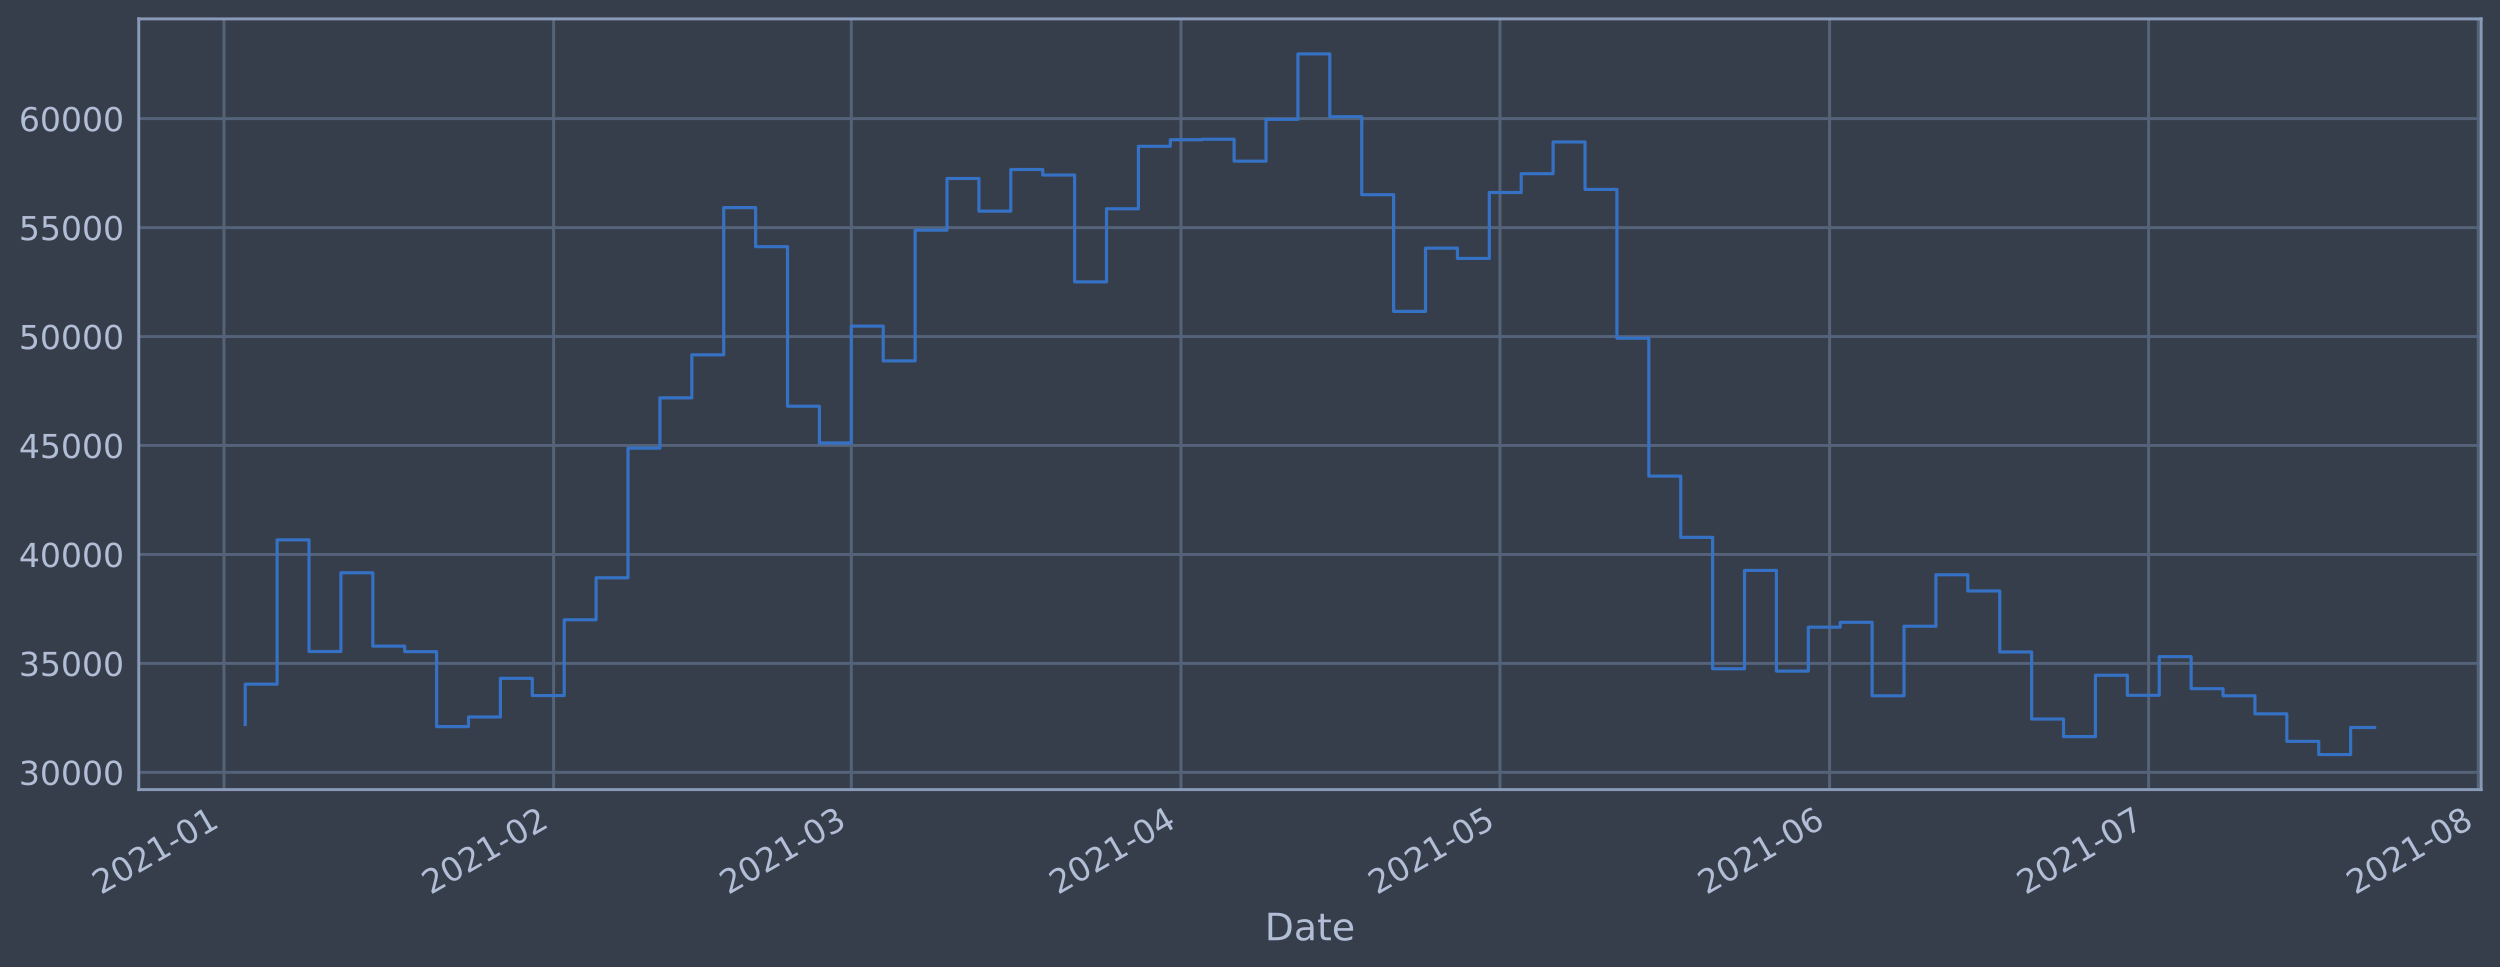
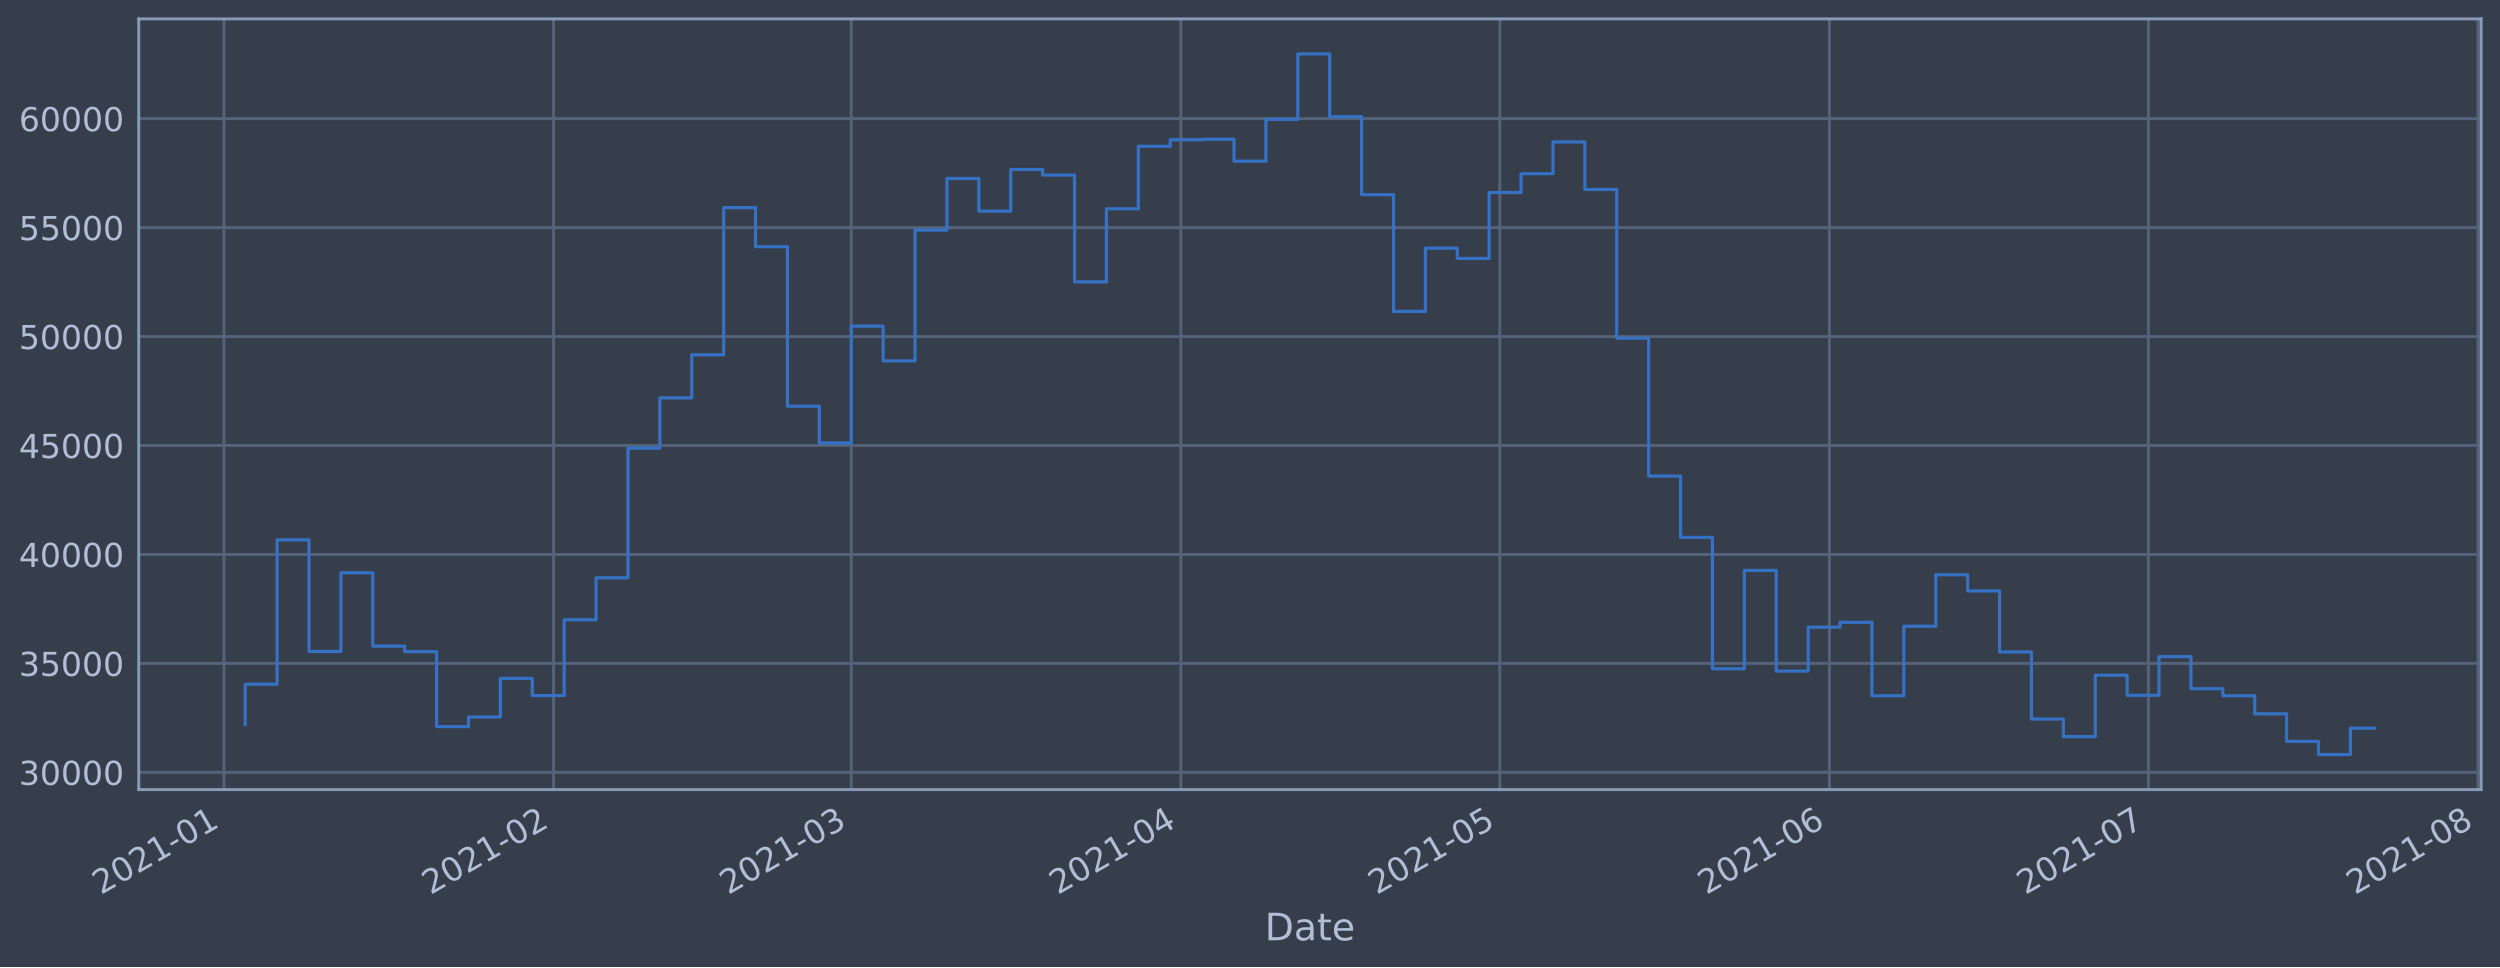
<svg xmlns="http://www.w3.org/2000/svg" xmlns:xlink="http://www.w3.org/1999/xlink" height="368.58pt" version="1.1" viewBox="0 0 952.884 368.58" width="952.884pt">
  <defs>
    <style type="text/css">*{stroke-linecap:butt;stroke-linejoin:round;}</style>
  </defs>
  <g id="figure_1">
    <g id="patch_1">
      <path d="M 0 368.58  L 952.884 368.58  L 952.884 0  L 0 0  z " style="fill:#373e4b;" />
    </g>
    <g id="axes_1">
      <g id="patch_2">
        <path d="M 52.884 300.96  L 945.684 300.96  L 945.684 7.2  L 52.884 7.2  z " style="fill:#373e4b;" />
      </g>
      <g id="matplotlib.axis_1">
        <g id="xtick_1">
          <g id="line2d_1">
-             <path clip-path="url(#pc81f3be3ba)" d="M 85.36 300.96  L 85.36 7.2  " style="fill:none;stroke:#546379;stroke-linecap:square;stroke-width:1.12;" />
+             <path clip-path="url(#p3c9a8b7b15)" d="M 85.361 300.96  L 85.361 7.2  " style="fill:none;stroke:#546379;stroke-linecap:square;stroke-width:1.12;" />
          </g>
          <g id="line2d_2" />
          <g id="text_1">
-             <g style="fill:#b1bed6;" transform="translate(38.4564 341.1745)rotate(-30)scale(0.126 -0.126)">
+             <g style="fill:#b1bed6;" transform="translate(38.45724 341.1745)rotate(-30)scale(0.126 -0.126)">
              <defs>
                <path d="M 1228 531  L 3431 531  L 3431 0  L 469 0  L 469 531  Q 828 903 1448 1529  Q 2069 2156 2228 2338  Q 2531 2678 2651 2914  Q 2772 3150 2772 3378  Q 2772 3750 2511 3984  Q 2250 4219 1831 4219  Q 1534 4219 1204 4116  Q 875 4013 500 3803  L 500 4441  Q 881 4594 1212 4672  Q 1544 4750 1819 4750  Q 2544 4750 2975 4387  Q 3406 4025 3406 3419  Q 3406 3131 3298 2873  Q 3191 2616 2906 2266  Q 2828 2175 2409 1742  Q 1991 1309 1228 531  z " id="DejaVuSans-32" transform="scale(0.015625)" />
                <path d="M 2034 4250  Q 1547 4250 1301 3770  Q 1056 3291 1056 2328  Q 1056 1369 1301 889  Q 1547 409 2034 409  Q 2525 409 2770 889  Q 3016 1369 3016 2328  Q 3016 3291 2770 3770  Q 2525 4250 2034 4250  z M 2034 4750  Q 2819 4750 3233 4129  Q 3647 3509 3647 2328  Q 3647 1150 3233 529  Q 2819 -91 2034 -91  Q 1250 -91 836 529  Q 422 1150 422 2328  Q 422 3509 836 4129  Q 1250 4750 2034 4750  z " id="DejaVuSans-30" transform="scale(0.015625)" />
                <path d="M 794 531  L 1825 531  L 1825 4091  L 703 3866  L 703 4441  L 1819 4666  L 2450 4666  L 2450 531  L 3481 531  L 3481 0  L 794 0  L 794 531  z " id="DejaVuSans-31" transform="scale(0.015625)" />
                <path d="M 313 2009  L 1997 2009  L 1997 1497  L 313 1497  L 313 2009  z " id="DejaVuSans-2d" transform="scale(0.015625)" />
              </defs>
              <use xlink:href="#DejaVuSans-32" />
              <use x="63.623" xlink:href="#DejaVuSans-30" />
              <use x="127.246" xlink:href="#DejaVuSans-32" />
              <use x="190.869" xlink:href="#DejaVuSans-31" />
              <use x="254.492" xlink:href="#DejaVuSans-2d" />
              <use x="290.576" xlink:href="#DejaVuSans-30" />
              <use x="354.199" xlink:href="#DejaVuSans-31" />
            </g>
          </g>
        </g>
        <g id="xtick_2">
          <g id="line2d_3">
-             <path clip-path="url(#pc81f3be3ba)" d="M 211.001 300.96  L 211.001 7.2  " style="fill:none;stroke:#546379;stroke-linecap:square;stroke-width:1.12;" />
+             <path clip-path="url(#p3c9a8b7b15)" d="M 210.989 300.96  L 210.989 7.2  " style="fill:none;stroke:#546379;stroke-linecap:square;stroke-width:1.12;" />
          </g>
          <g id="line2d_4" />
          <g id="text_2">
-             <g style="fill:#b1bed6;" transform="translate(164.0977 341.1745)rotate(-30)scale(0.126 -0.126)">
+             <g style="fill:#b1bed6;" transform="translate(164.0855 341.1745)rotate(-30)scale(0.126 -0.126)">
              <use xlink:href="#DejaVuSans-32" />
              <use x="63.623" xlink:href="#DejaVuSans-30" />
              <use x="127.246" xlink:href="#DejaVuSans-32" />
              <use x="190.869" xlink:href="#DejaVuSans-31" />
              <use x="254.492" xlink:href="#DejaVuSans-2d" />
              <use x="290.576" xlink:href="#DejaVuSans-30" />
              <use x="354.199" xlink:href="#DejaVuSans-32" />
            </g>
          </g>
        </g>
        <g id="xtick_3">
          <g id="line2d_5">
-             <path clip-path="url(#pc81f3be3ba)" d="M 324.484 300.96  L 324.484 7.2  " style="fill:none;stroke:#546379;stroke-linecap:square;stroke-width:1.12;" />
+             <path clip-path="url(#p3c9a8b7b15)" d="M 324.46 300.96  L 324.46 7.2  " style="fill:none;stroke:#546379;stroke-linecap:square;stroke-width:1.12;" />
          </g>
          <g id="line2d_6" />
          <g id="text_3">
-             <g style="fill:#b1bed6;" transform="translate(277.5803 341.1745)rotate(-30)scale(0.126 -0.126)">
+             <g style="fill:#b1bed6;" transform="translate(277.5562 341.1745)rotate(-30)scale(0.126 -0.126)">
              <defs>
                <path d="M 2597 2516  Q 3050 2419 3304 2112  Q 3559 1806 3559 1356  Q 3559 666 3084 287  Q 2609 -91 1734 -91  Q 1441 -91 1130 -33  Q 819 25 488 141  L 488 750  Q 750 597 1062 519  Q 1375 441 1716 441  Q 2309 441 2620 675  Q 2931 909 2931 1356  Q 2931 1769 2642 2001  Q 2353 2234 1838 2234  L 1294 2234  L 1294 2753  L 1863 2753  Q 2328 2753 2575 2939  Q 2822 3125 2822 3475  Q 2822 3834 2567 4026  Q 2313 4219 1838 4219  Q 1578 4219 1281 4162  Q 984 4106 628 3988  L 628 4550  Q 988 4650 1302 4700  Q 1616 4750 1894 4750  Q 2613 4750 3031 4423  Q 3450 4097 3450 3541  Q 3450 3153 3228 2886  Q 3006 2619 2597 2516  z " id="DejaVuSans-33" transform="scale(0.015625)" />
              </defs>
              <use xlink:href="#DejaVuSans-32" />
              <use x="63.623" xlink:href="#DejaVuSans-30" />
              <use x="127.246" xlink:href="#DejaVuSans-32" />
              <use x="190.869" xlink:href="#DejaVuSans-31" />
              <use x="254.492" xlink:href="#DejaVuSans-2d" />
              <use x="290.576" xlink:href="#DejaVuSans-30" />
              <use x="354.199" xlink:href="#DejaVuSans-33" />
            </g>
          </g>
        </g>
        <g id="xtick_4">
          <g id="line2d_7">
-             <path clip-path="url(#pc81f3be3ba)" d="M 450.125 300.96  L 450.125 7.2  " style="fill:none;stroke:#546379;stroke-linecap:square;stroke-width:1.12;" />
+             <path clip-path="url(#p3c9a8b7b15)" d="M 450.088 300.96  L 450.088 7.2  " style="fill:none;stroke:#546379;stroke-linecap:square;stroke-width:1.12;" />
          </g>
          <g id="line2d_8" />
          <g id="text_4">
-             <g style="fill:#b1bed6;" transform="translate(403.2216 341.1745)rotate(-30)scale(0.126 -0.126)">
+             <g style="fill:#b1bed6;" transform="translate(403.1845 341.1745)rotate(-30)scale(0.126 -0.126)">
              <defs>
                <path d="M 2419 4116  L 825 1625  L 2419 1625  L 2419 4116  z M 2253 4666  L 3047 4666  L 3047 1625  L 3713 1625  L 3713 1100  L 3047 1100  L 3047 0  L 2419 0  L 2419 1100  L 313 1100  L 313 1709  L 2253 4666  z " id="DejaVuSans-34" transform="scale(0.015625)" />
              </defs>
              <use xlink:href="#DejaVuSans-32" />
              <use x="63.623" xlink:href="#DejaVuSans-30" />
              <use x="127.246" xlink:href="#DejaVuSans-32" />
              <use x="190.869" xlink:href="#DejaVuSans-31" />
              <use x="254.492" xlink:href="#DejaVuSans-2d" />
              <use x="290.576" xlink:href="#DejaVuSans-30" />
              <use x="354.199" xlink:href="#DejaVuSans-34" />
            </g>
          </g>
        </g>
        <g id="xtick_5">
          <g id="line2d_9">
-             <path clip-path="url(#pc81f3be3ba)" d="M 571.713 300.96  L 571.713 7.2  " style="fill:none;stroke:#546379;stroke-linecap:square;stroke-width:1.12;" />
+             <path clip-path="url(#p3c9a8b7b15)" d="M 571.664 300.96  L 571.664 7.2  " style="fill:none;stroke:#546379;stroke-linecap:square;stroke-width:1.12;" />
          </g>
          <g id="line2d_10" />
          <g id="text_5">
-             <g style="fill:#b1bed6;" transform="translate(524.81 341.1745)rotate(-30)scale(0.126 -0.126)">
+             <g style="fill:#b1bed6;" transform="translate(524.7603 341.1745)rotate(-30)scale(0.126 -0.126)">
              <defs>
                <path d="M 691 4666  L 3169 4666  L 3169 4134  L 1269 4134  L 1269 2991  Q 1406 3038 1543 3061  Q 1681 3084 1819 3084  Q 2600 3084 3056 2656  Q 3513 2228 3513 1497  Q 3513 744 3044 326  Q 2575 -91 1722 -91  Q 1428 -91 1123 -41  Q 819 9 494 109  L 494 744  Q 775 591 1075 516  Q 1375 441 1709 441  Q 2250 441 2565 725  Q 2881 1009 2881 1497  Q 2881 1984 2565 2268  Q 2250 2553 1709 2553  Q 1456 2553 1204 2497  Q 953 2441 691 2322  L 691 4666  z " id="DejaVuSans-35" transform="scale(0.015625)" />
              </defs>
              <use xlink:href="#DejaVuSans-32" />
              <use x="63.623" xlink:href="#DejaVuSans-30" />
              <use x="127.246" xlink:href="#DejaVuSans-32" />
              <use x="190.869" xlink:href="#DejaVuSans-31" />
              <use x="254.492" xlink:href="#DejaVuSans-2d" />
              <use x="290.576" xlink:href="#DejaVuSans-30" />
              <use x="354.199" xlink:href="#DejaVuSans-35" />
            </g>
          </g>
        </g>
        <g id="xtick_6">
          <g id="line2d_11">
-             <path clip-path="url(#pc81f3be3ba)" d="M 697.355 300.96  L 697.355 7.2  " style="fill:none;stroke:#546379;stroke-linecap:square;stroke-width:1.12;" />
+             <path clip-path="url(#p3c9a8b7b15)" d="M 697.292 300.96  L 697.292 7.2  " style="fill:none;stroke:#546379;stroke-linecap:square;stroke-width:1.12;" />
          </g>
          <g id="line2d_12" />
          <g id="text_6">
-             <g style="fill:#b1bed6;" transform="translate(650.4514 341.1745)rotate(-30)scale(0.126 -0.126)">
+             <g style="fill:#b1bed6;" transform="translate(650.3885 341.1745)rotate(-30)scale(0.126 -0.126)">
              <defs>
                <path d="M 2113 2584  Q 1688 2584 1439 2293  Q 1191 2003 1191 1497  Q 1191 994 1439 701  Q 1688 409 2113 409  Q 2538 409 2786 701  Q 3034 994 3034 1497  Q 3034 2003 2786 2293  Q 2538 2584 2113 2584  z M 3366 4563  L 3366 3988  Q 3128 4100 2886 4159  Q 2644 4219 2406 4219  Q 1781 4219 1451 3797  Q 1122 3375 1075 2522  Q 1259 2794 1537 2939  Q 1816 3084 2150 3084  Q 2853 3084 3261 2657  Q 3669 2231 3669 1497  Q 3669 778 3244 343  Q 2819 -91 2113 -91  Q 1303 -91 875 529  Q 447 1150 447 2328  Q 447 3434 972 4092  Q 1497 4750 2381 4750  Q 2619 4750 2861 4703  Q 3103 4656 3366 4563  z " id="DejaVuSans-36" transform="scale(0.015625)" />
              </defs>
              <use xlink:href="#DejaVuSans-32" />
              <use x="63.623" xlink:href="#DejaVuSans-30" />
              <use x="127.246" xlink:href="#DejaVuSans-32" />
              <use x="190.869" xlink:href="#DejaVuSans-31" />
              <use x="254.492" xlink:href="#DejaVuSans-2d" />
              <use x="290.576" xlink:href="#DejaVuSans-30" />
              <use x="354.199" xlink:href="#DejaVuSans-36" />
            </g>
          </g>
        </g>
        <g id="xtick_7">
          <g id="line2d_13">
-             <path clip-path="url(#pc81f3be3ba)" d="M 818.943 300.96  L 818.943 7.2  " style="fill:none;stroke:#546379;stroke-linecap:square;stroke-width:1.12;" />
+             <path clip-path="url(#p3c9a8b7b15)" d="M 818.868 300.96  L 818.868 7.2  " style="fill:none;stroke:#546379;stroke-linecap:square;stroke-width:1.12;" />
          </g>
          <g id="line2d_14" />
          <g id="text_7">
-             <g style="fill:#b1bed6;" transform="translate(772.0398 341.1745)rotate(-30)scale(0.126 -0.126)">
+             <g style="fill:#b1bed6;" transform="translate(771.9643 341.1745)rotate(-30)scale(0.126 -0.126)">
              <defs>
                <path d="M 525 4666  L 3525 4666  L 3525 4397  L 1831 0  L 1172 0  L 2766 4134  L 525 4134  L 525 4666  z " id="DejaVuSans-37" transform="scale(0.015625)" />
              </defs>
              <use xlink:href="#DejaVuSans-32" />
              <use x="63.623" xlink:href="#DejaVuSans-30" />
              <use x="127.246" xlink:href="#DejaVuSans-32" />
              <use x="190.869" xlink:href="#DejaVuSans-31" />
              <use x="254.492" xlink:href="#DejaVuSans-2d" />
              <use x="290.576" xlink:href="#DejaVuSans-30" />
              <use x="354.199" xlink:href="#DejaVuSans-37" />
            </g>
          </g>
        </g>
        <g id="xtick_8">
          <g id="line2d_15">
-             <path clip-path="url(#pc81f3be3ba)" d="M 944.584 300.96  L 944.584 7.2  " style="fill:none;stroke:#546379;stroke-linecap:square;stroke-width:1.12;" />
+             <path clip-path="url(#p3c9a8b7b15)" d="M 944.496 300.96  L 944.496 7.2  " style="fill:none;stroke:#546379;stroke-linecap:square;stroke-width:1.12;" />
          </g>
          <g id="line2d_16" />
          <g id="text_8">
-             <g style="fill:#b1bed6;" transform="translate(897.6811 341.1745)rotate(-30)scale(0.126 -0.126)">
+             <g style="fill:#b1bed6;" transform="translate(897.5926 341.1745)rotate(-30)scale(0.126 -0.126)">
              <defs>
                <path d="M 2034 2216  Q 1584 2216 1326 1975  Q 1069 1734 1069 1313  Q 1069 891 1326 650  Q 1584 409 2034 409  Q 2484 409 2743 651  Q 3003 894 3003 1313  Q 3003 1734 2745 1975  Q 2488 2216 2034 2216  z M 1403 2484  Q 997 2584 770 2862  Q 544 3141 544 3541  Q 544 4100 942 4425  Q 1341 4750 2034 4750  Q 2731 4750 3128 4425  Q 3525 4100 3525 3541  Q 3525 3141 3298 2862  Q 3072 2584 2669 2484  Q 3125 2378 3379 2068  Q 3634 1759 3634 1313  Q 3634 634 3220 271  Q 2806 -91 2034 -91  Q 1263 -91 848 271  Q 434 634 434 1313  Q 434 1759 690 2068  Q 947 2378 1403 2484  z M 1172 3481  Q 1172 3119 1398 2916  Q 1625 2713 2034 2713  Q 2441 2713 2670 2916  Q 2900 3119 2900 3481  Q 2900 3844 2670 4047  Q 2441 4250 2034 4250  Q 1625 4250 1398 4047  Q 1172 3844 1172 3481  z " id="DejaVuSans-38" transform="scale(0.015625)" />
              </defs>
              <use xlink:href="#DejaVuSans-32" />
              <use x="63.623" xlink:href="#DejaVuSans-30" />
              <use x="127.246" xlink:href="#DejaVuSans-32" />
              <use x="190.869" xlink:href="#DejaVuSans-31" />
              <use x="254.492" xlink:href="#DejaVuSans-2d" />
              <use x="290.576" xlink:href="#DejaVuSans-30" />
              <use x="354.199" xlink:href="#DejaVuSans-38" />
            </g>
          </g>
        </g>
        <g id="text_9">
          <g style="fill:#b1bed6;" transform="translate(482.0746 358.3856)scale(0.144 -0.144)">
            <defs>
              <path d="M 1259 4147  L 1259 519  L 2022 519  Q 2988 519 3436 956  Q 3884 1394 3884 2338  Q 3884 3275 3436 3711  Q 2988 4147 2022 4147  L 1259 4147  z M 628 4666  L 1925 4666  Q 3281 4666 3915 4102  Q 4550 3538 4550 2338  Q 4550 1131 3912 565  Q 3275 0 1925 0  L 628 0  L 628 4666  z " id="DejaVuSans-44" transform="scale(0.015625)" />
              <path d="M 2194 1759  Q 1497 1759 1228 1600  Q 959 1441 959 1056  Q 959 750 1161 570  Q 1363 391 1709 391  Q 2188 391 2477 730  Q 2766 1069 2766 1631  L 2766 1759  L 2194 1759  z M 3341 1997  L 3341 0  L 2766 0  L 2766 531  Q 2569 213 2275 61  Q 1981 -91 1556 -91  Q 1019 -91 701 211  Q 384 513 384 1019  Q 384 1609 779 1909  Q 1175 2209 1959 2209  L 2766 2209  L 2766 2266  Q 2766 2663 2505 2880  Q 2244 3097 1772 3097  Q 1472 3097 1187 3025  Q 903 2953 641 2809  L 641 3341  Q 956 3463 1253 3523  Q 1550 3584 1831 3584  Q 2591 3584 2966 3190  Q 3341 2797 3341 1997  z " id="DejaVuSans-61" transform="scale(0.015625)" />
              <path d="M 1172 4494  L 1172 3500  L 2356 3500  L 2356 3053  L 1172 3053  L 1172 1153  Q 1172 725 1289 603  Q 1406 481 1766 481  L 2356 481  L 2356 0  L 1766 0  Q 1100 0 847 248  Q 594 497 594 1153  L 594 3053  L 172 3053  L 172 3500  L 594 3500  L 594 4494  L 1172 4494  z " id="DejaVuSans-74" transform="scale(0.015625)" />
              <path d="M 3597 1894  L 3597 1613  L 953 1613  Q 991 1019 1311 708  Q 1631 397 2203 397  Q 2534 397 2845 478  Q 3156 559 3463 722  L 3463 178  Q 3153 47 2828 -22  Q 2503 -91 2169 -91  Q 1331 -91 842 396  Q 353 884 353 1716  Q 353 2575 817 3079  Q 1281 3584 2069 3584  Q 2775 3584 3186 3129  Q 3597 2675 3597 1894  z M 3022 2063  Q 3016 2534 2758 2815  Q 2500 3097 2075 3097  Q 1594 3097 1305 2825  Q 1016 2553 972 2059  L 3022 2063  z " id="DejaVuSans-65" transform="scale(0.015625)" />
            </defs>
            <use xlink:href="#DejaVuSans-44" />
            <use x="77.002" xlink:href="#DejaVuSans-61" />
            <use x="138.281" xlink:href="#DejaVuSans-74" />
            <use x="177.49" xlink:href="#DejaVuSans-65" />
          </g>
        </g>
      </g>
      <g id="matplotlib.axis_2">
        <g id="ytick_1">
          <g id="line2d_17">
-             <path clip-path="url(#pc81f3be3ba)" d="M 52.884 294.384  L 945.684 294.384  " style="fill:none;stroke:#546379;stroke-linecap:square;stroke-width:1.12;" />
+             <path clip-path="url(#p3c9a8b7b15)" d="M 52.884 294.384  L 945.684 294.384  " style="fill:none;stroke:#546379;stroke-linecap:square;stroke-width:1.12;" />
          </g>
          <g id="line2d_18" />
          <g id="text_10">
            <g style="fill:#b1bed6;" transform="translate(7.2 299.1712)scale(0.126 -0.126)">
              <use xlink:href="#DejaVuSans-33" />
              <use x="63.623" xlink:href="#DejaVuSans-30" />
              <use x="127.246" xlink:href="#DejaVuSans-30" />
              <use x="190.869" xlink:href="#DejaVuSans-30" />
              <use x="254.492" xlink:href="#DejaVuSans-30" />
            </g>
          </g>
        </g>
        <g id="ytick_2">
          <g id="line2d_19">
-             <path clip-path="url(#pc81f3be3ba)" d="M 52.884 252.856  L 945.684 252.856  " style="fill:none;stroke:#546379;stroke-linecap:square;stroke-width:1.12;" />
+             <path clip-path="url(#p3c9a8b7b15)" d="M 52.884 252.856  L 945.684 252.856  " style="fill:none;stroke:#546379;stroke-linecap:square;stroke-width:1.12;" />
          </g>
          <g id="line2d_20" />
          <g id="text_11">
            <g style="fill:#b1bed6;" transform="translate(7.2 257.6428)scale(0.126 -0.126)">
              <use xlink:href="#DejaVuSans-33" />
              <use x="63.623" xlink:href="#DejaVuSans-35" />
              <use x="127.246" xlink:href="#DejaVuSans-30" />
              <use x="190.869" xlink:href="#DejaVuSans-30" />
              <use x="254.492" xlink:href="#DejaVuSans-30" />
            </g>
          </g>
        </g>
        <g id="ytick_3">
          <g id="line2d_21">
-             <path clip-path="url(#pc81f3be3ba)" d="M 52.884 211.327  L 945.684 211.327  " style="fill:none;stroke:#546379;stroke-linecap:square;stroke-width:1.12;" />
+             <path clip-path="url(#p3c9a8b7b15)" d="M 52.884 211.327  L 945.684 211.327  " style="fill:none;stroke:#546379;stroke-linecap:square;stroke-width:1.12;" />
          </g>
          <g id="line2d_22" />
          <g id="text_12">
            <g style="fill:#b1bed6;" transform="translate(7.2 216.1143)scale(0.126 -0.126)">
              <use xlink:href="#DejaVuSans-34" />
              <use x="63.623" xlink:href="#DejaVuSans-30" />
              <use x="127.246" xlink:href="#DejaVuSans-30" />
              <use x="190.869" xlink:href="#DejaVuSans-30" />
              <use x="254.492" xlink:href="#DejaVuSans-30" />
            </g>
          </g>
        </g>
        <g id="ytick_4">
          <g id="line2d_23">
-             <path clip-path="url(#pc81f3be3ba)" d="M 52.884 169.799  L 945.684 169.799  " style="fill:none;stroke:#546379;stroke-linecap:square;stroke-width:1.12;" />
+             <path clip-path="url(#p3c9a8b7b15)" d="M 52.884 169.799  L 945.684 169.799  " style="fill:none;stroke:#546379;stroke-linecap:square;stroke-width:1.12;" />
          </g>
          <g id="line2d_24" />
          <g id="text_13">
            <g style="fill:#b1bed6;" transform="translate(7.2 174.5858)scale(0.126 -0.126)">
              <use xlink:href="#DejaVuSans-34" />
              <use x="63.623" xlink:href="#DejaVuSans-35" />
              <use x="127.246" xlink:href="#DejaVuSans-30" />
              <use x="190.869" xlink:href="#DejaVuSans-30" />
              <use x="254.492" xlink:href="#DejaVuSans-30" />
            </g>
          </g>
        </g>
        <g id="ytick_5">
          <g id="line2d_25">
-             <path clip-path="url(#pc81f3be3ba)" d="M 52.884 128.27  L 945.684 128.27  " style="fill:none;stroke:#546379;stroke-linecap:square;stroke-width:1.12;" />
+             <path clip-path="url(#p3c9a8b7b15)" d="M 52.884 128.27  L 945.684 128.27  " style="fill:none;stroke:#546379;stroke-linecap:square;stroke-width:1.12;" />
          </g>
          <g id="line2d_26" />
          <g id="text_14">
            <g style="fill:#b1bed6;" transform="translate(7.2 133.0573)scale(0.126 -0.126)">
              <use xlink:href="#DejaVuSans-35" />
              <use x="63.623" xlink:href="#DejaVuSans-30" />
              <use x="127.246" xlink:href="#DejaVuSans-30" />
              <use x="190.869" xlink:href="#DejaVuSans-30" />
              <use x="254.492" xlink:href="#DejaVuSans-30" />
            </g>
          </g>
        </g>
        <g id="ytick_6">
          <g id="line2d_27">
-             <path clip-path="url(#pc81f3be3ba)" d="M 52.884 86.742  L 945.684 86.742  " style="fill:none;stroke:#546379;stroke-linecap:square;stroke-width:1.12;" />
+             <path clip-path="url(#p3c9a8b7b15)" d="M 52.884 86.742  L 945.684 86.742  " style="fill:none;stroke:#546379;stroke-linecap:square;stroke-width:1.12;" />
          </g>
          <g id="line2d_28" />
          <g id="text_15">
            <g style="fill:#b1bed6;" transform="translate(7.2 91.52883)scale(0.126 -0.126)">
              <use xlink:href="#DejaVuSans-35" />
              <use x="63.623" xlink:href="#DejaVuSans-35" />
              <use x="127.246" xlink:href="#DejaVuSans-30" />
              <use x="190.869" xlink:href="#DejaVuSans-30" />
              <use x="254.492" xlink:href="#DejaVuSans-30" />
            </g>
          </g>
        </g>
        <g id="ytick_7">
          <g id="line2d_29">
-             <path clip-path="url(#pc81f3be3ba)" d="M 52.884 45.213  L 945.684 45.213  " style="fill:none;stroke:#546379;stroke-linecap:square;stroke-width:1.12;" />
+             <path clip-path="url(#p3c9a8b7b15)" d="M 52.884 45.213  L 945.684 45.213  " style="fill:none;stroke:#546379;stroke-linecap:square;stroke-width:1.12;" />
          </g>
          <g id="line2d_30" />
          <g id="text_16">
            <g style="fill:#b1bed6;" transform="translate(7.2 50.00035)scale(0.126 -0.126)">
              <use xlink:href="#DejaVuSans-36" />
              <use x="63.623" xlink:href="#DejaVuSans-30" />
              <use x="127.246" xlink:href="#DejaVuSans-30" />
              <use x="190.869" xlink:href="#DejaVuSans-30" />
              <use x="254.492" xlink:href="#DejaVuSans-30" />
            </g>
          </g>
        </g>
      </g>
      <g id="line2d_31">
-         <path clip-path="url(#pc81f3be3ba)" d="M 93.466 276.149  L 93.466 260.774  L 105.624 260.774  L 105.624 205.76  L 117.783 205.76  L 117.783 248.33  L 129.942 248.33  L 129.942 218.317  L 142.101 218.317  L 142.101 246.269  L 154.26 246.269  L 154.26 248.379  L 166.419 248.379  L 166.419 276.944  L 178.577 276.944  L 178.577 273.273  L 190.736 273.273  L 190.736 258.551  L 202.895 258.551  L 202.895 265.124  L 215.054 265.124  L 215.054 236.227  L 227.213 236.227  L 227.213 220.23  L 239.372 220.23  L 239.372 170.811  L 251.53 170.811  L 251.53 151.649  L 263.689 151.649  L 263.689 135.246  L 275.848 135.246  L 275.848 79.13  L 288.007 79.13  L 288.007 94.023  L 300.166 94.023  L 300.166 154.845  L 312.325 154.845  L 312.325 168.853  L 324.484 168.853  L 324.484 124.303  L 336.642 124.303  L 336.642 137.559  L 348.801 137.559  L 348.801 87.726  L 360.96 87.726  L 360.96 68.027  L 373.119 68.027  L 373.119 80.473  L 385.278 80.473  L 385.278 64.6  L 397.437 64.6  L 397.437 66.715  L 409.595 66.715  L 409.595 107.438  L 421.754 107.438  L 421.754 79.566  L 433.913 79.566  L 433.913 55.76  L 446.072 55.76  L 446.072 53.259  L 458.231 53.259  L 458.231 53.07  L 470.39 53.07  L 470.39 61.421  L 482.548 61.421  L 482.548 45.505  L 494.707 45.505  L 494.707 20.553  L 506.866 20.553  L 506.866 44.49  L 519.025 44.49  L 519.025 74.218  L 531.184 74.218  L 531.184 118.693  L 543.343 118.693  L 543.343 94.577  L 555.501 94.577  L 555.501 98.501  L 567.66 98.501  L 567.66 73.366  L 579.819 73.366  L 579.819 66.2  L 591.978 66.2  L 591.978 54.11  L 604.137 54.11  L 604.137 72.207  L 616.296 72.207  L 616.296 128.914  L 628.455 128.914  L 628.455 181.458  L 640.613 181.458  L 640.613 204.813  L 652.772 204.813  L 652.772 254.894  L 664.931 254.894  L 664.931 217.423  L 677.09 217.423  L 677.09 255.782  L 689.249 255.782  L 689.249 239.046  L 701.408 239.046  L 701.408 237.195  L 713.566 237.195  L 713.566 265.191  L 725.725 265.191  L 725.725 238.698  L 737.884 238.698  L 737.884 219.078  L 750.043 219.078  L 750.043 225.24  L 762.202 225.24  L 762.202 248.502  L 774.361 248.502  L 774.361 274.055  L 786.519 274.055  L 786.519 280.758  L 798.678 280.758  L 798.678 257.368  L 810.837 257.368  L 810.837 265.008  L 822.996 265.008  L 822.996 250.287  L 835.155 250.287  L 835.155 262.498  L 847.314 262.498  L 847.314 265.185  L 859.473 265.185  L 859.473 272.07  L 871.631 272.07  L 871.631 282.58  L 883.79 282.58  L 883.79 287.607  L 895.949 287.607  L 895.949 277.283  L 905.102 277.283  L 905.102 277.283  " style="fill:none;stroke:#3572c6;stroke-linecap:square;stroke-width:1.2;" />
+         <path clip-path="url(#p3c9a8b7b15)" d="M 93.466 276.149  L 93.466 260.774  L 105.623 260.774  L 105.623 205.76  L 117.781 205.76  L 117.781 248.33  L 129.938 248.33  L 129.938 218.317  L 142.096 218.317  L 142.096 246.269  L 154.253 246.269  L 154.253 248.379  L 166.411 248.379  L 166.411 276.944  L 178.569 276.944  L 178.569 273.273  L 190.726 273.273  L 190.726 258.551  L 202.884 258.551  L 202.884 265.124  L 215.041 265.124  L 215.041 236.227  L 227.199 236.227  L 227.199 220.23  L 239.356 220.23  L 239.356 170.811  L 251.514 170.811  L 251.514 151.649  L 263.672 151.649  L 263.672 135.246  L 275.829 135.246  L 275.829 79.13  L 287.987 79.13  L 287.987 94.023  L 300.144 94.023  L 300.144 154.845  L 312.302 154.845  L 312.302 168.853  L 324.46 168.853  L 324.46 124.303  L 336.617 124.303  L 336.617 137.559  L 348.775 137.559  L 348.775 87.726  L 360.932 87.726  L 360.932 68.027  L 373.09 68.027  L 373.09 80.473  L 385.247 80.473  L 385.247 64.6  L 397.405 64.6  L 397.405 66.715  L 409.563 66.715  L 409.563 107.438  L 421.72 107.438  L 421.72 79.566  L 433.878 79.566  L 433.878 55.76  L 446.035 55.76  L 446.035 53.259  L 458.193 53.259  L 458.193 53.07  L 470.35 53.07  L 470.35 61.421  L 482.508 61.421  L 482.508 45.505  L 494.666 45.505  L 494.666 20.553  L 506.823 20.553  L 506.823 44.49  L 518.981 44.49  L 518.981 74.218  L 531.138 74.218  L 531.138 118.693  L 543.296 118.693  L 543.296 94.577  L 555.453 94.577  L 555.453 98.501  L 567.611 98.501  L 567.611 73.366  L 579.769 73.366  L 579.769 66.2  L 591.926 66.2  L 591.926 54.11  L 604.084 54.11  L 604.084 72.207  L 616.241 72.207  L 616.241 128.914  L 628.399 128.914  L 628.399 181.458  L 640.556 181.458  L 640.556 204.813  L 652.714 204.813  L 652.714 254.894  L 664.872 254.894  L 664.872 217.423  L 677.029 217.423  L 677.029 255.782  L 689.187 255.782  L 689.187 239.046  L 701.344 239.046  L 701.344 237.195  L 713.502 237.195  L 713.502 265.191  L 725.659 265.191  L 725.659 238.698  L 737.817 238.698  L 737.817 219.078  L 749.975 219.078  L 749.975 225.24  L 762.132 225.24  L 762.132 248.502  L 774.29 248.502  L 774.29 274.055  L 786.447 274.055  L 786.447 280.758  L 798.605 280.758  L 798.605 257.368  L 810.763 257.368  L 810.763 265.008  L 822.92 265.008  L 822.92 250.287  L 835.078 250.287  L 835.078 262.498  L 847.235 262.498  L 847.235 265.185  L 859.393 265.185  L 859.393 272.07  L 871.55 272.07  L 871.55 282.58  L 883.708 282.58  L 883.708 287.607  L 895.866 287.607  L 895.866 277.537  L 905.102 277.537  L 905.102 277.537  " style="fill:none;stroke:#3572c6;stroke-linecap:square;stroke-width:1.2;" />
      </g>
      <g id="patch_3">
        <path d="M 52.884 300.96  L 52.884 7.2  " style="fill:none;stroke:#899ab8;stroke-linecap:square;stroke-linejoin:miter;stroke-width:1.12;" />
      </g>
      <g id="patch_4">
        <path d="M 945.684 300.96  L 945.684 7.2  " style="fill:none;stroke:#899ab8;stroke-linecap:square;stroke-linejoin:miter;stroke-width:1.12;" />
      </g>
      <g id="patch_5">
        <path d="M 52.884 300.96  L 945.684 300.96  " style="fill:none;stroke:#899ab8;stroke-linecap:square;stroke-linejoin:miter;stroke-width:1.12;" />
      </g>
      <g id="patch_6">
        <path d="M 52.884 7.2  L 945.684 7.2  " style="fill:none;stroke:#899ab8;stroke-linecap:square;stroke-linejoin:miter;stroke-width:1.12;" />
      </g>
    </g>
  </g>
  <defs>
-     <clipPath id="pc81f3be3ba">
+     <clipPath id="p3c9a8b7b15">
      <rect height="293.76" width="892.8" x="52.884" y="7.2" />
    </clipPath>
  </defs>
</svg>
